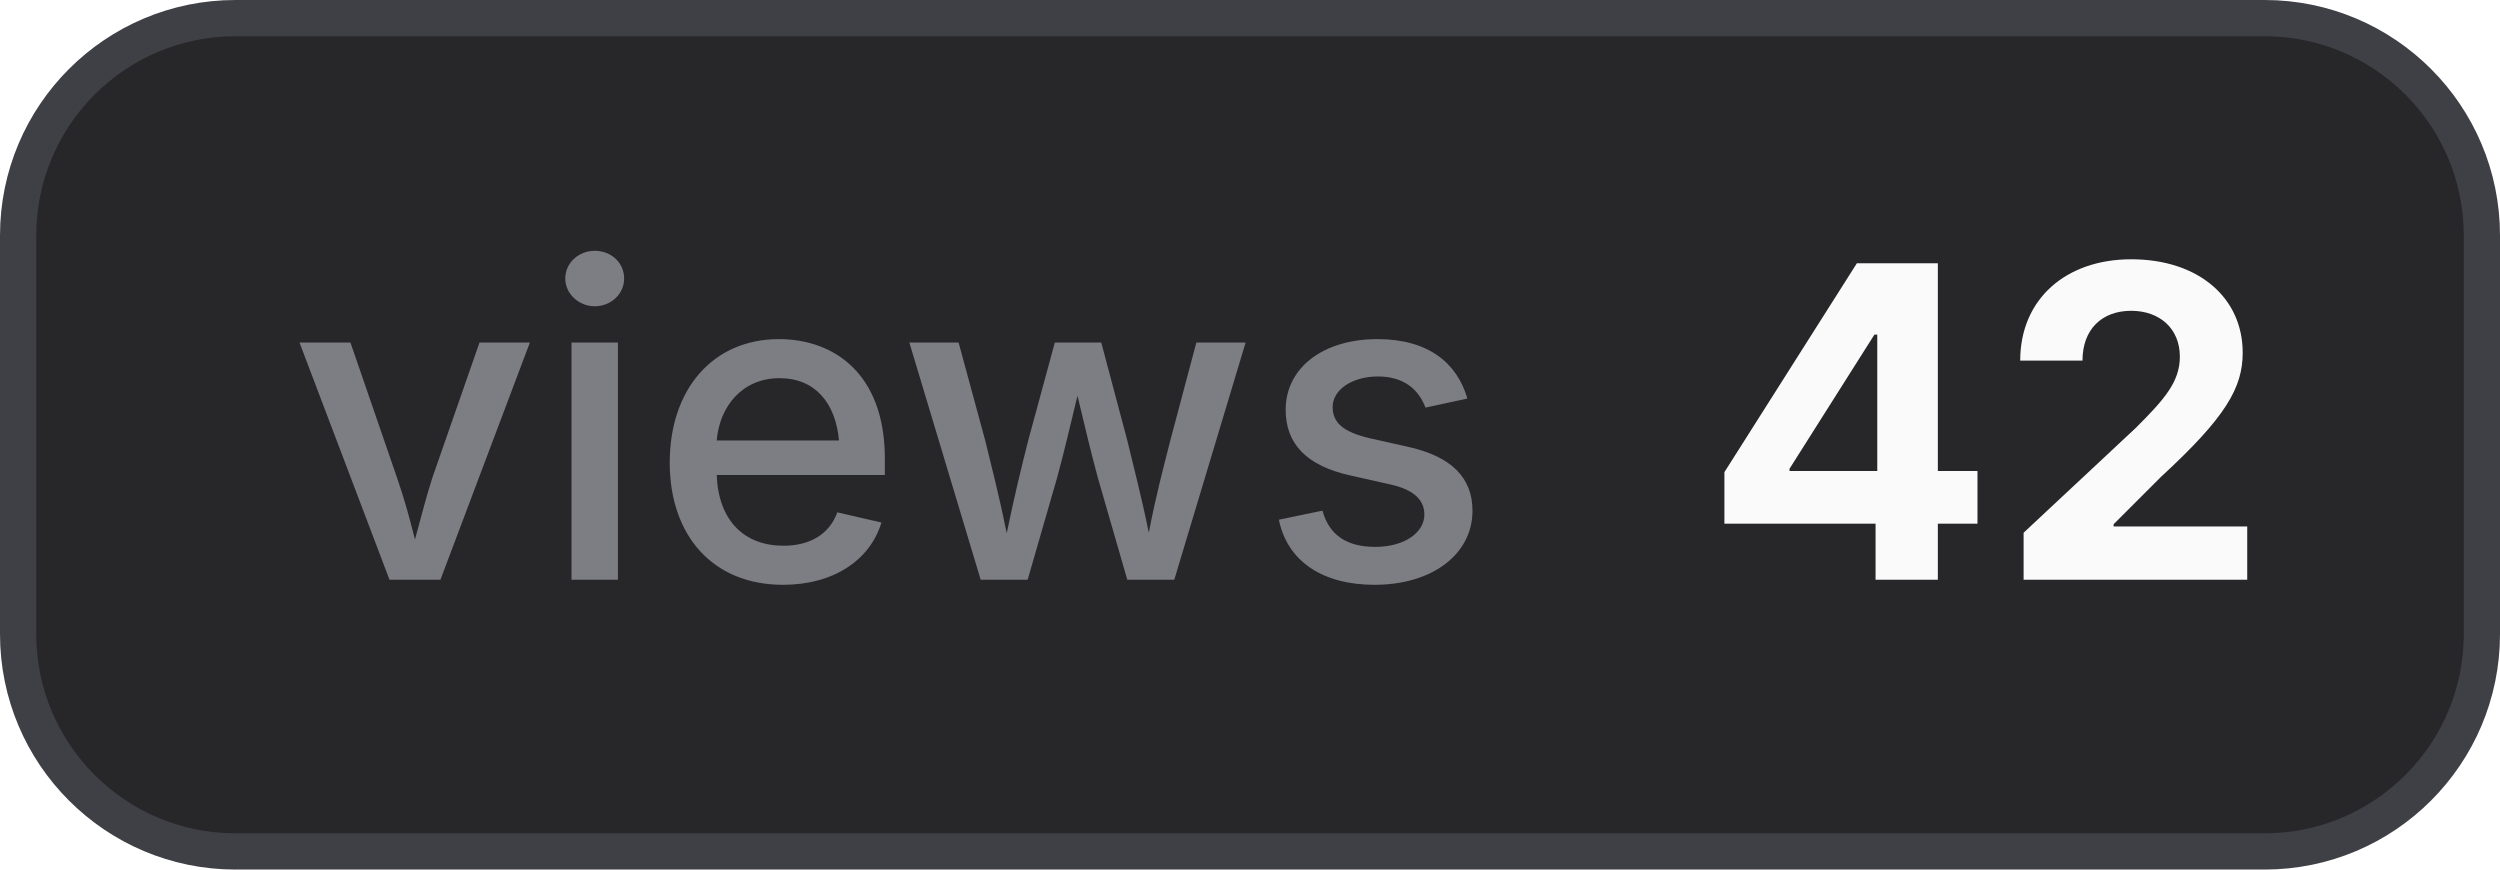
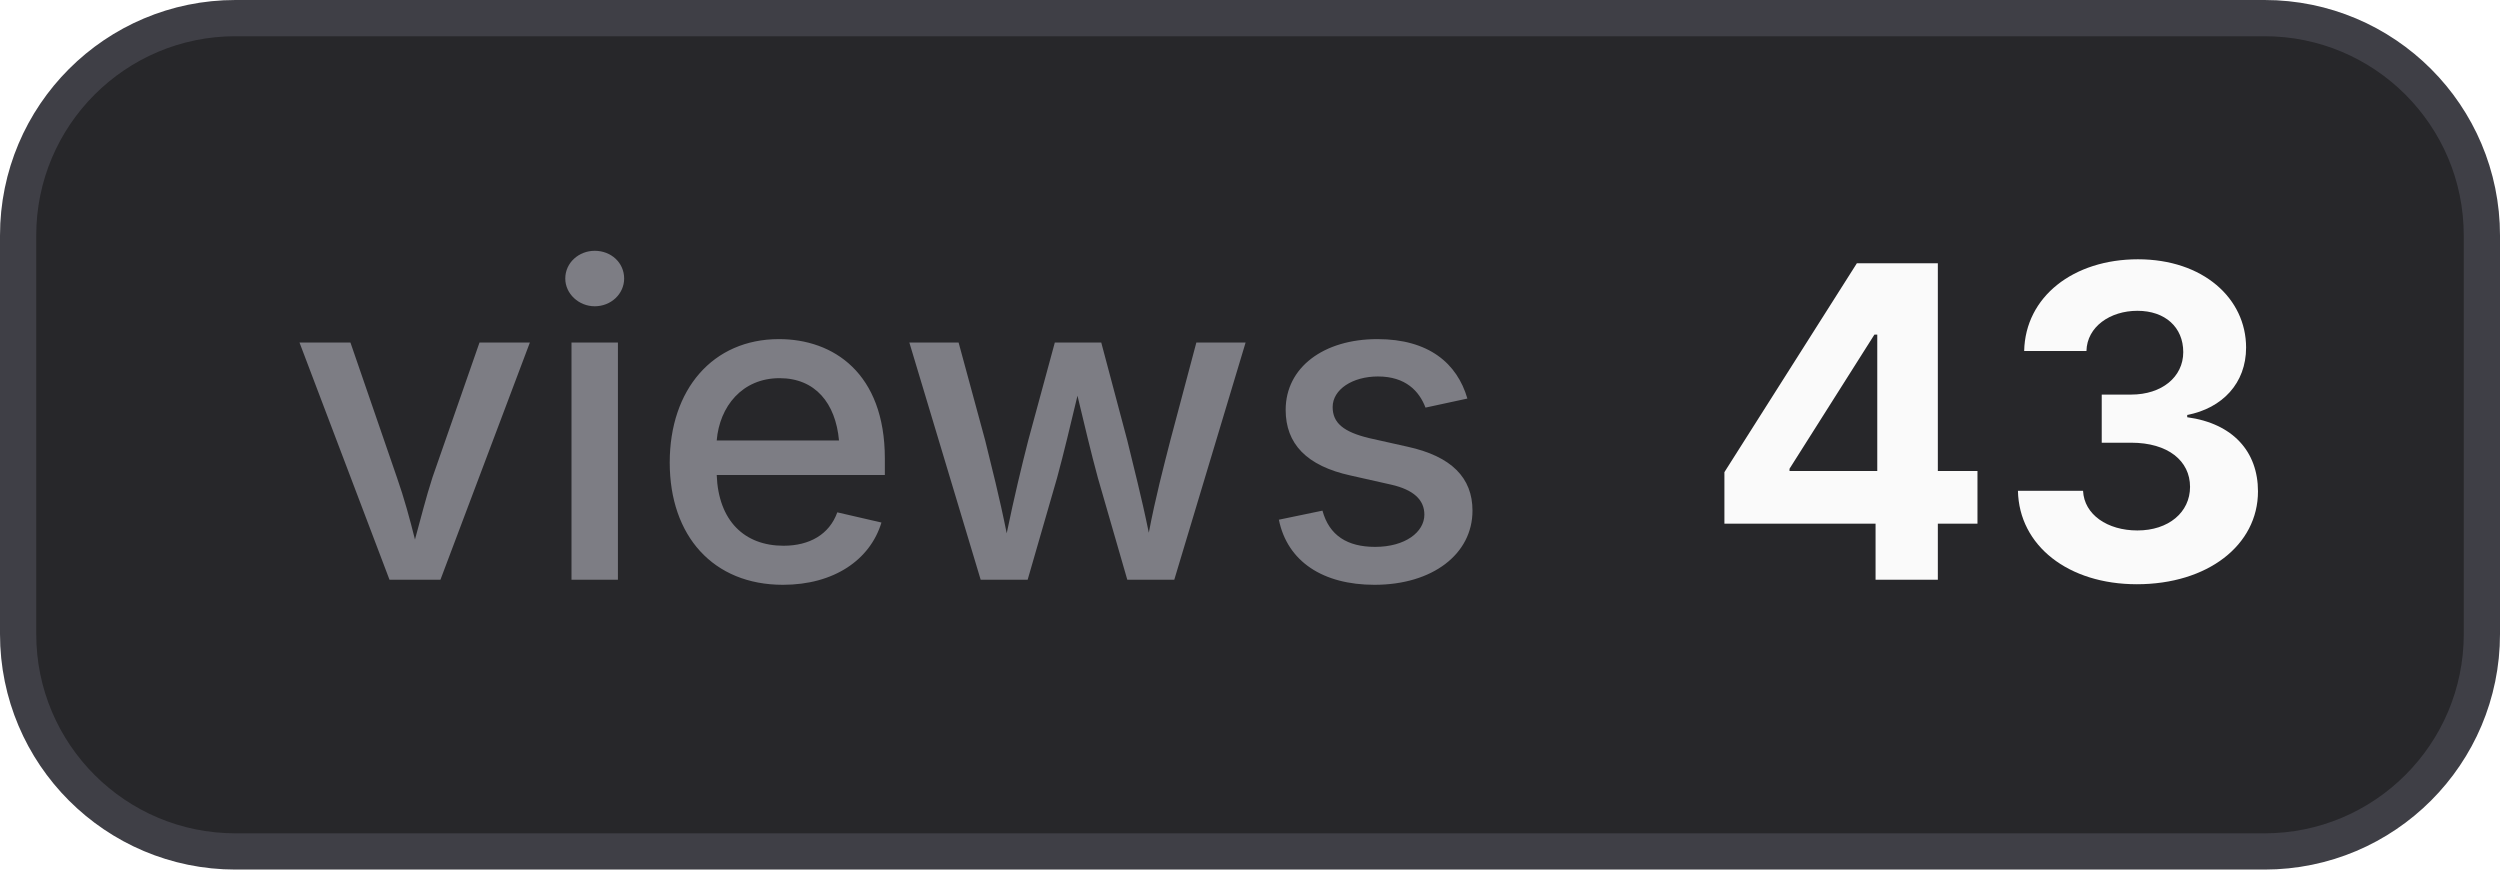
- <svg xmlns="http://www.w3.org/2000/svg" width="69" height="24" viewBox="0 0 69 24" role="img" aria-label="views: 42">
+ <svg xmlns="http://www.w3.org/2000/svg" width="69" height="24" viewBox="0 0 69 24" role="img" aria-label="views: 43">
  <style>
    .bg { fill: #27272a; stroke: #3f3f46; }
    .border { stroke: #3f3f46; }
    .label { fill: #a1a1aa; fill-opacity: 0.7; }
    .value { fill: #fafafa; }
    .icon { color: #fafafa; }
    @media (prefers-color-scheme: light) {
      .bg { fill: #f4f4f5; stroke: #d4d4d8; }
      .border { stroke: #d4d4d8; }
      .label { fill: #71717a; }
      .value { fill: #18181b; }
      .icon { color: #18181b; }
    }
  </style>
  <rect class="bg" x="0.5" y="0.5" width="68" height="23" rx="6" stroke-width="1" />
  <text class="label" x="8" y="16" font-family="Inter,ui-sans-serif,system-ui,-apple-system,BlinkMacSystemFont,Segoe UI,sans-serif" font-size="12" font-weight="500">views</text>
-   <text class="value" x="47" y="16" font-family="Inter,ui-sans-serif,system-ui,-apple-system,BlinkMacSystemFont,Segoe UI,sans-serif" font-size="12" font-weight="700">42</text>
+   <text class="value" x="47" y="16" font-family="Inter,ui-sans-serif,system-ui,-apple-system,BlinkMacSystemFont,Segoe UI,sans-serif" font-size="12" font-weight="700">43</text>
</svg>
